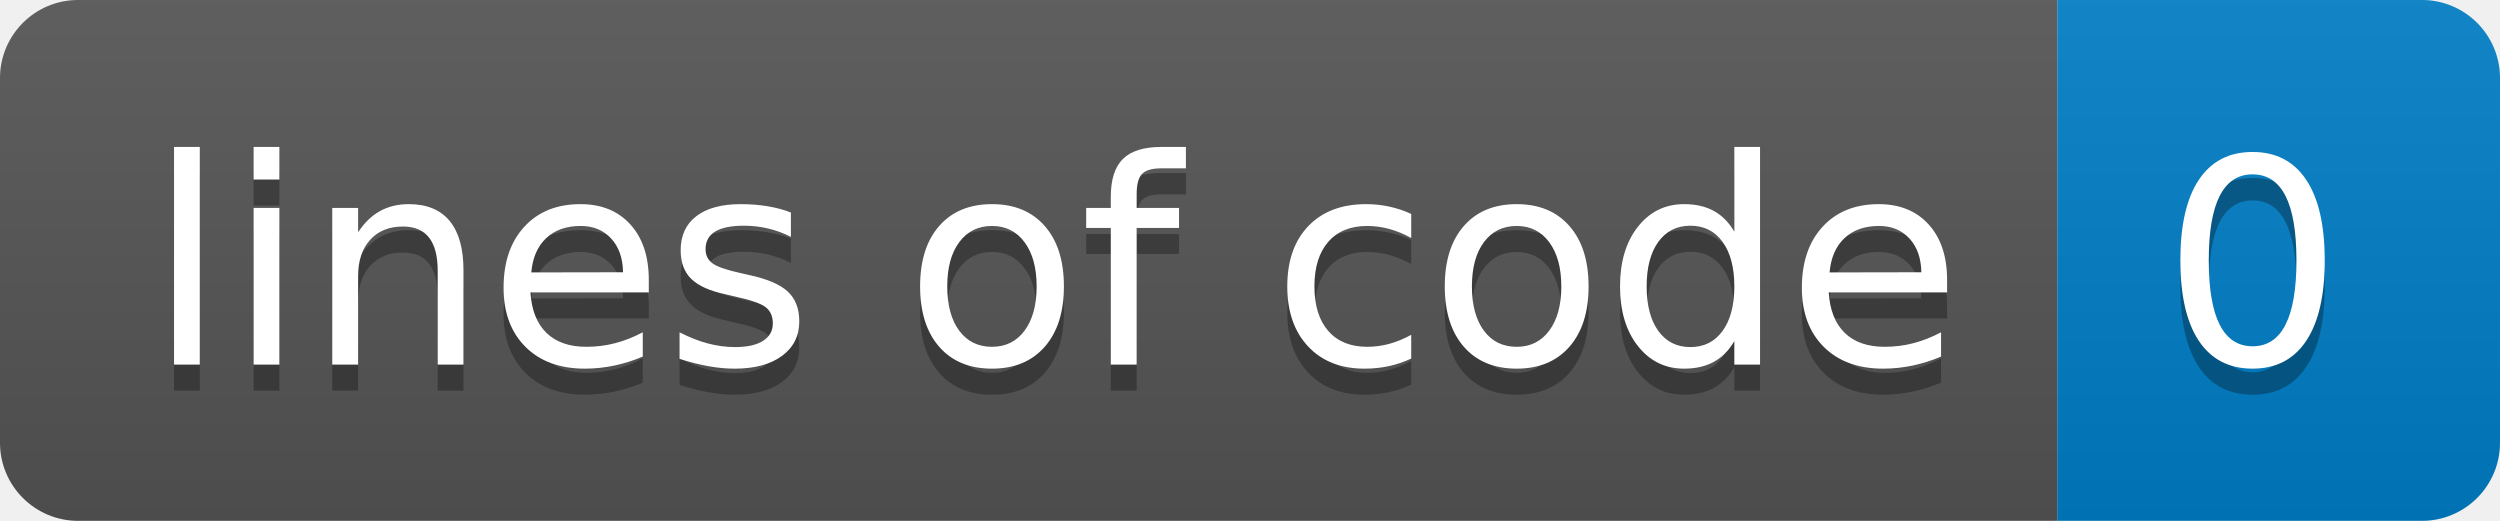
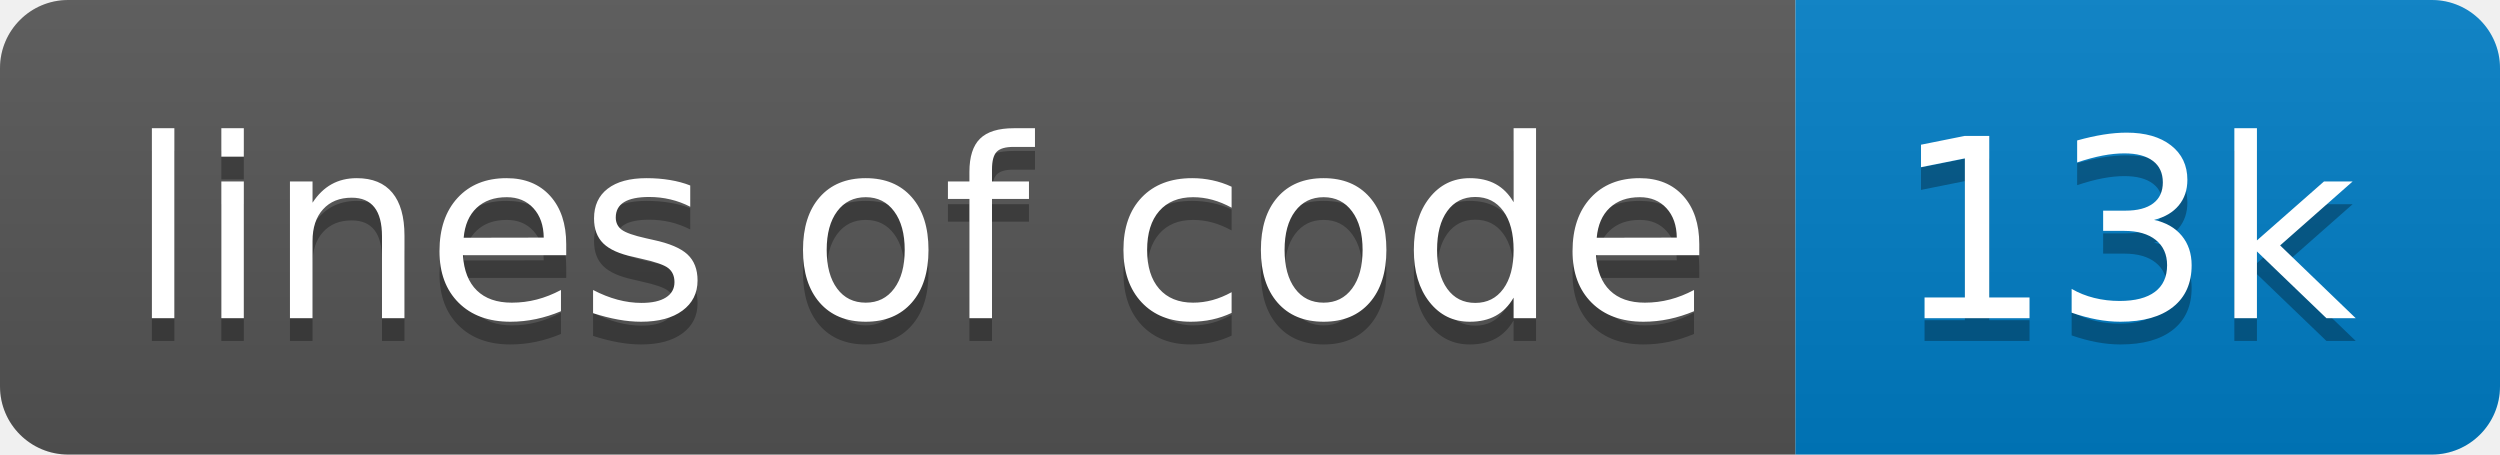
- <svg xmlns="http://www.w3.org/2000/svg" width="96" height="20" role="img" aria-label="lines of code: 0">
+ <svg xmlns="http://www.w3.org/2000/svg" width="110" height="20" role="img" aria-label="lines of code: 13k">
  <linearGradient id="s" x2="0" y2="100%">
    <stop offset="0" stop-color="#bbb" stop-opacity=".1" />
    <stop offset="1" stop-opacity=".1" />
  </linearGradient>
  <clipPath id="r">
-     <rect width="96" height="20" rx="3" fill="#fff" />
+     <rect width="110" height="20" rx="3" fill="#fff" />
  </clipPath>
  <g clip-path="url(#r)">
    <rect width="79" height="20" fill="#555" />
-     <rect x="79" width="17" height="20" fill="#007ec6" />
-     <rect width="96" height="20" fill="url(#s)" />
+     <rect x="79" width="31" height="20" fill="#007ec6" />
+     <rect width="110" height="20" fill="url(#s)" />
  </g>
  <g fill="#fff" text-anchor="middle" font-family="Verdana,Geneva,DejaVu Sans,sans-serif" text-rendering="geometricPrecision" font-size="110">
    <text aria-hidden="true" x="405" y="150" fill="#010101" fill-opacity=".3" transform="scale(.1)" textLength="690">lines of code</text>
    <text x="405" y="140" transform="scale(.1)" fill="#fff" textLength="690">lines of code</text>
-     <text aria-hidden="true" x="865" y="150" fill="#010101" fill-opacity=".3" transform="scale(.1)" textLength="70">0</text>
-     <text x="865" y="140" transform="scale(.1)" fill="#fff" textLength="70">0</text>
+     <text aria-hidden="true" x="935" y="150" fill="#010101" fill-opacity=".3" transform="scale(.1)" textLength="210">13k</text>
+     <text x="935" y="140" transform="scale(.1)" fill="#fff" textLength="210">13k</text>
  </g>
</svg>
